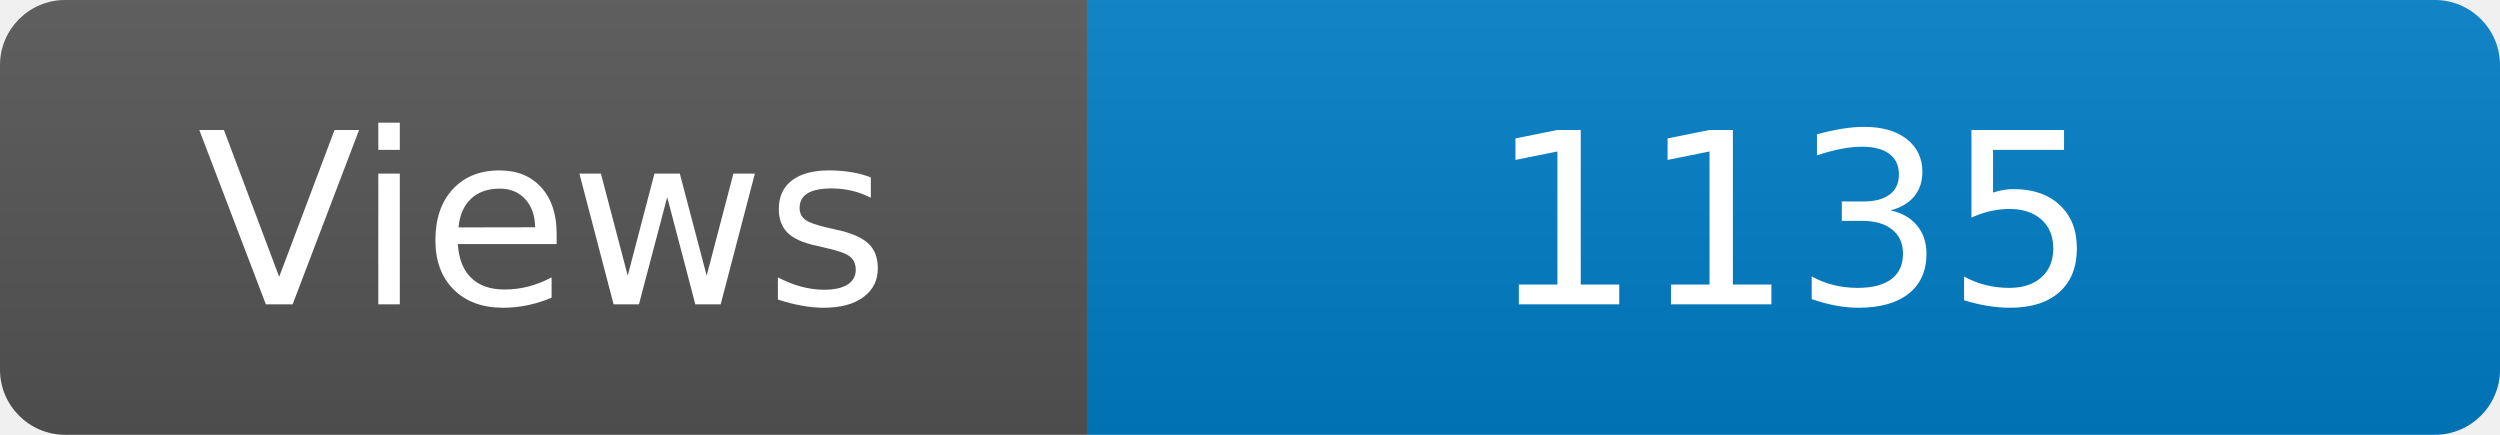
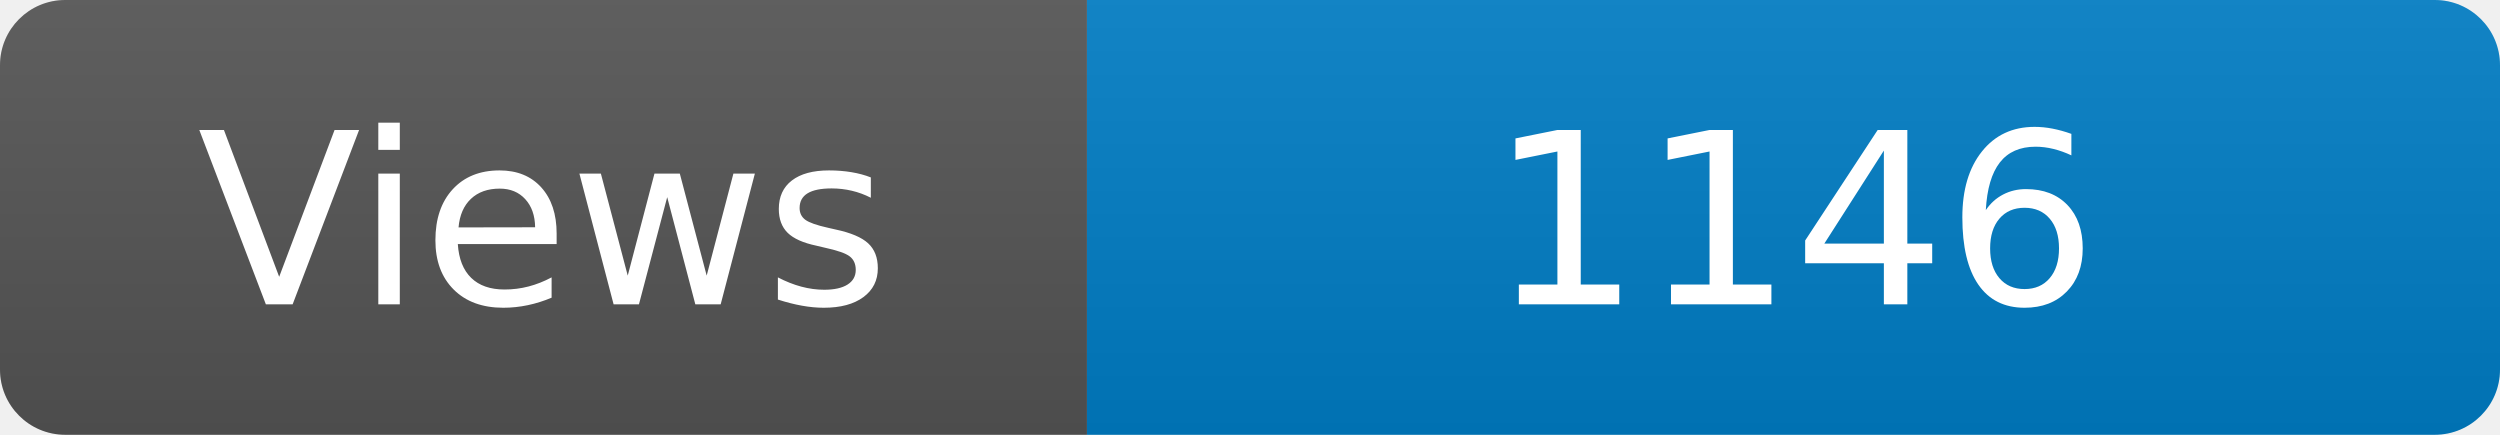
<svg xmlns="http://www.w3.org/2000/svg" width="115" height="20" role="img" aria-label="Maintained?: yes">
  <linearGradient id="s" x2="0" y2="100%">
    <stop offset="0" stop-color="#bbb" stop-opacity=".1" />
    <stop offset="1" stop-opacity=".1" />
  </linearGradient>
  <clipPath id="r">
    <rect width="115" height="20" rx="3" fill="#fff" />
  </clipPath>
  <g clip-path="url(#r)">
    <rect width="50" height="20" fill="#555" />
    <rect x="50" width="160" height="20" fill="#007ec6" />
    <rect width="115" height="20" fill="url(#s)" />
  </g>
  <g fill="#fff" text-anchor="middle" font-family="Verdana,Geneva,DejaVu Sans,sans-serif" font-size="110">
    <text x="250" y="140" transform="scale(.1)" fill="#fff">Views</text>
-     <text x="825" y="140" transform="scale(.1)" fill="#fff">1135</text>
+     <text x="825" y="140" transform="scale(.1)" fill="#fff">1146</text>
  </g>
</svg>
